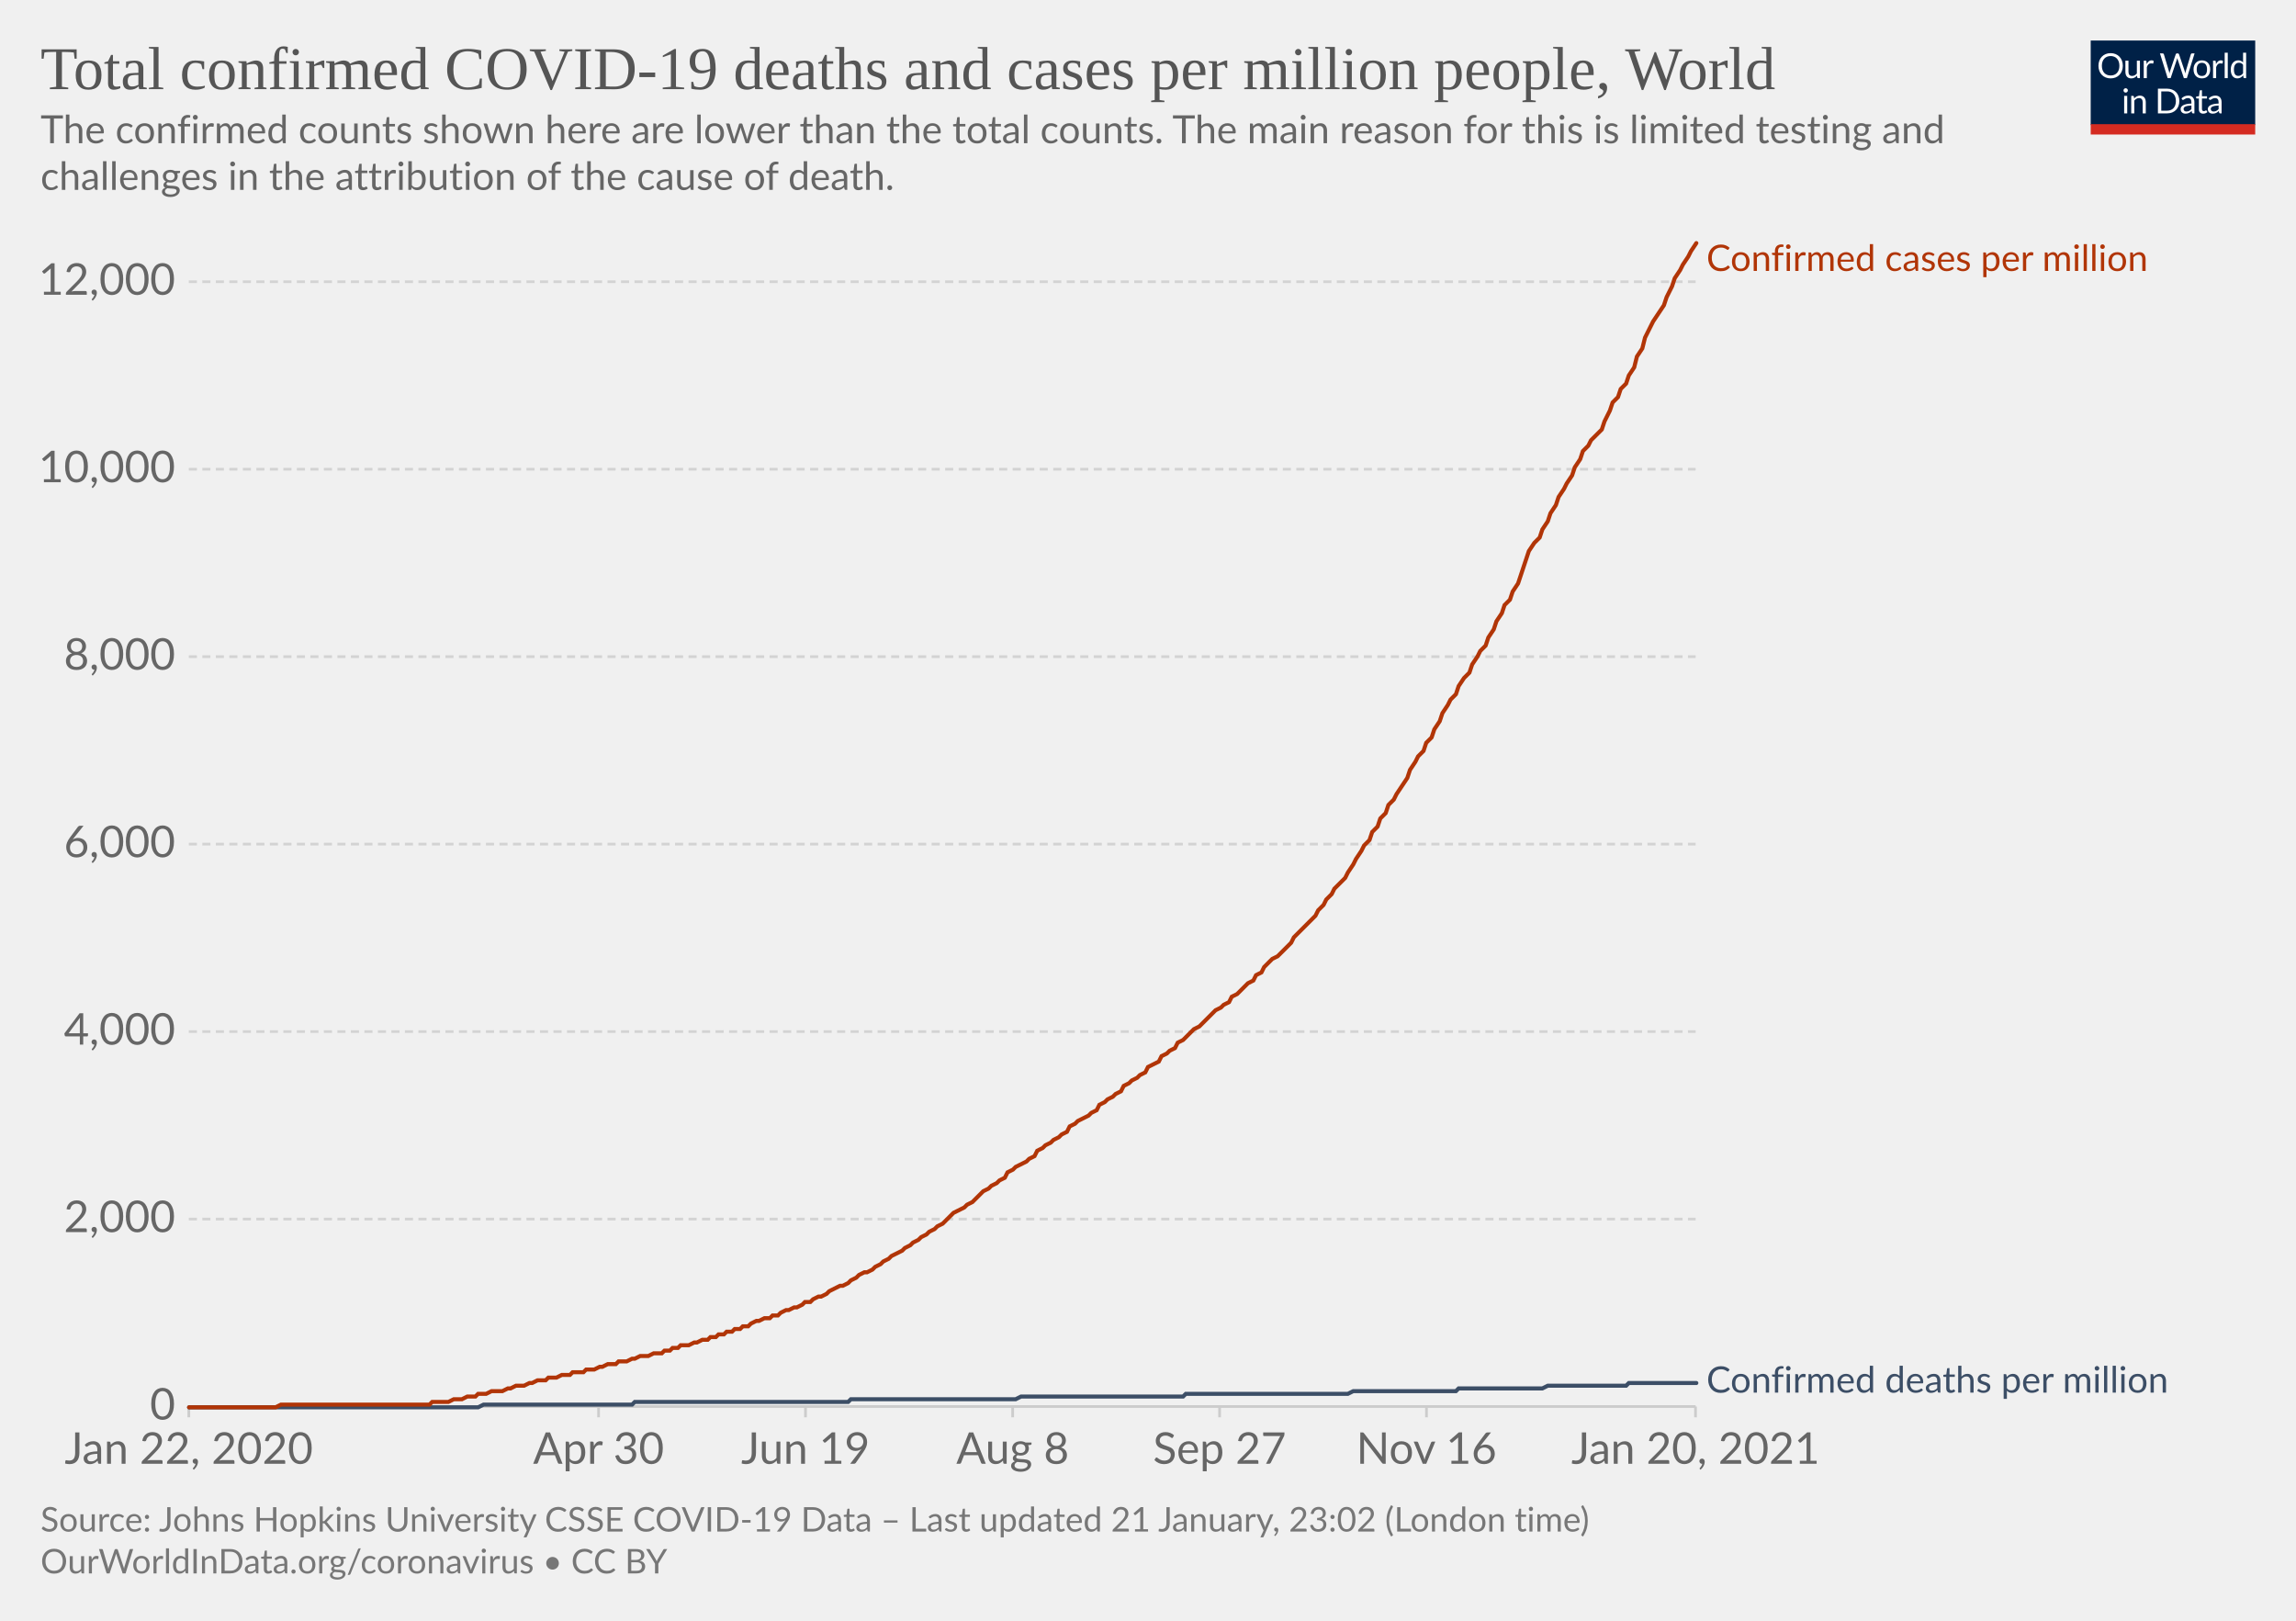
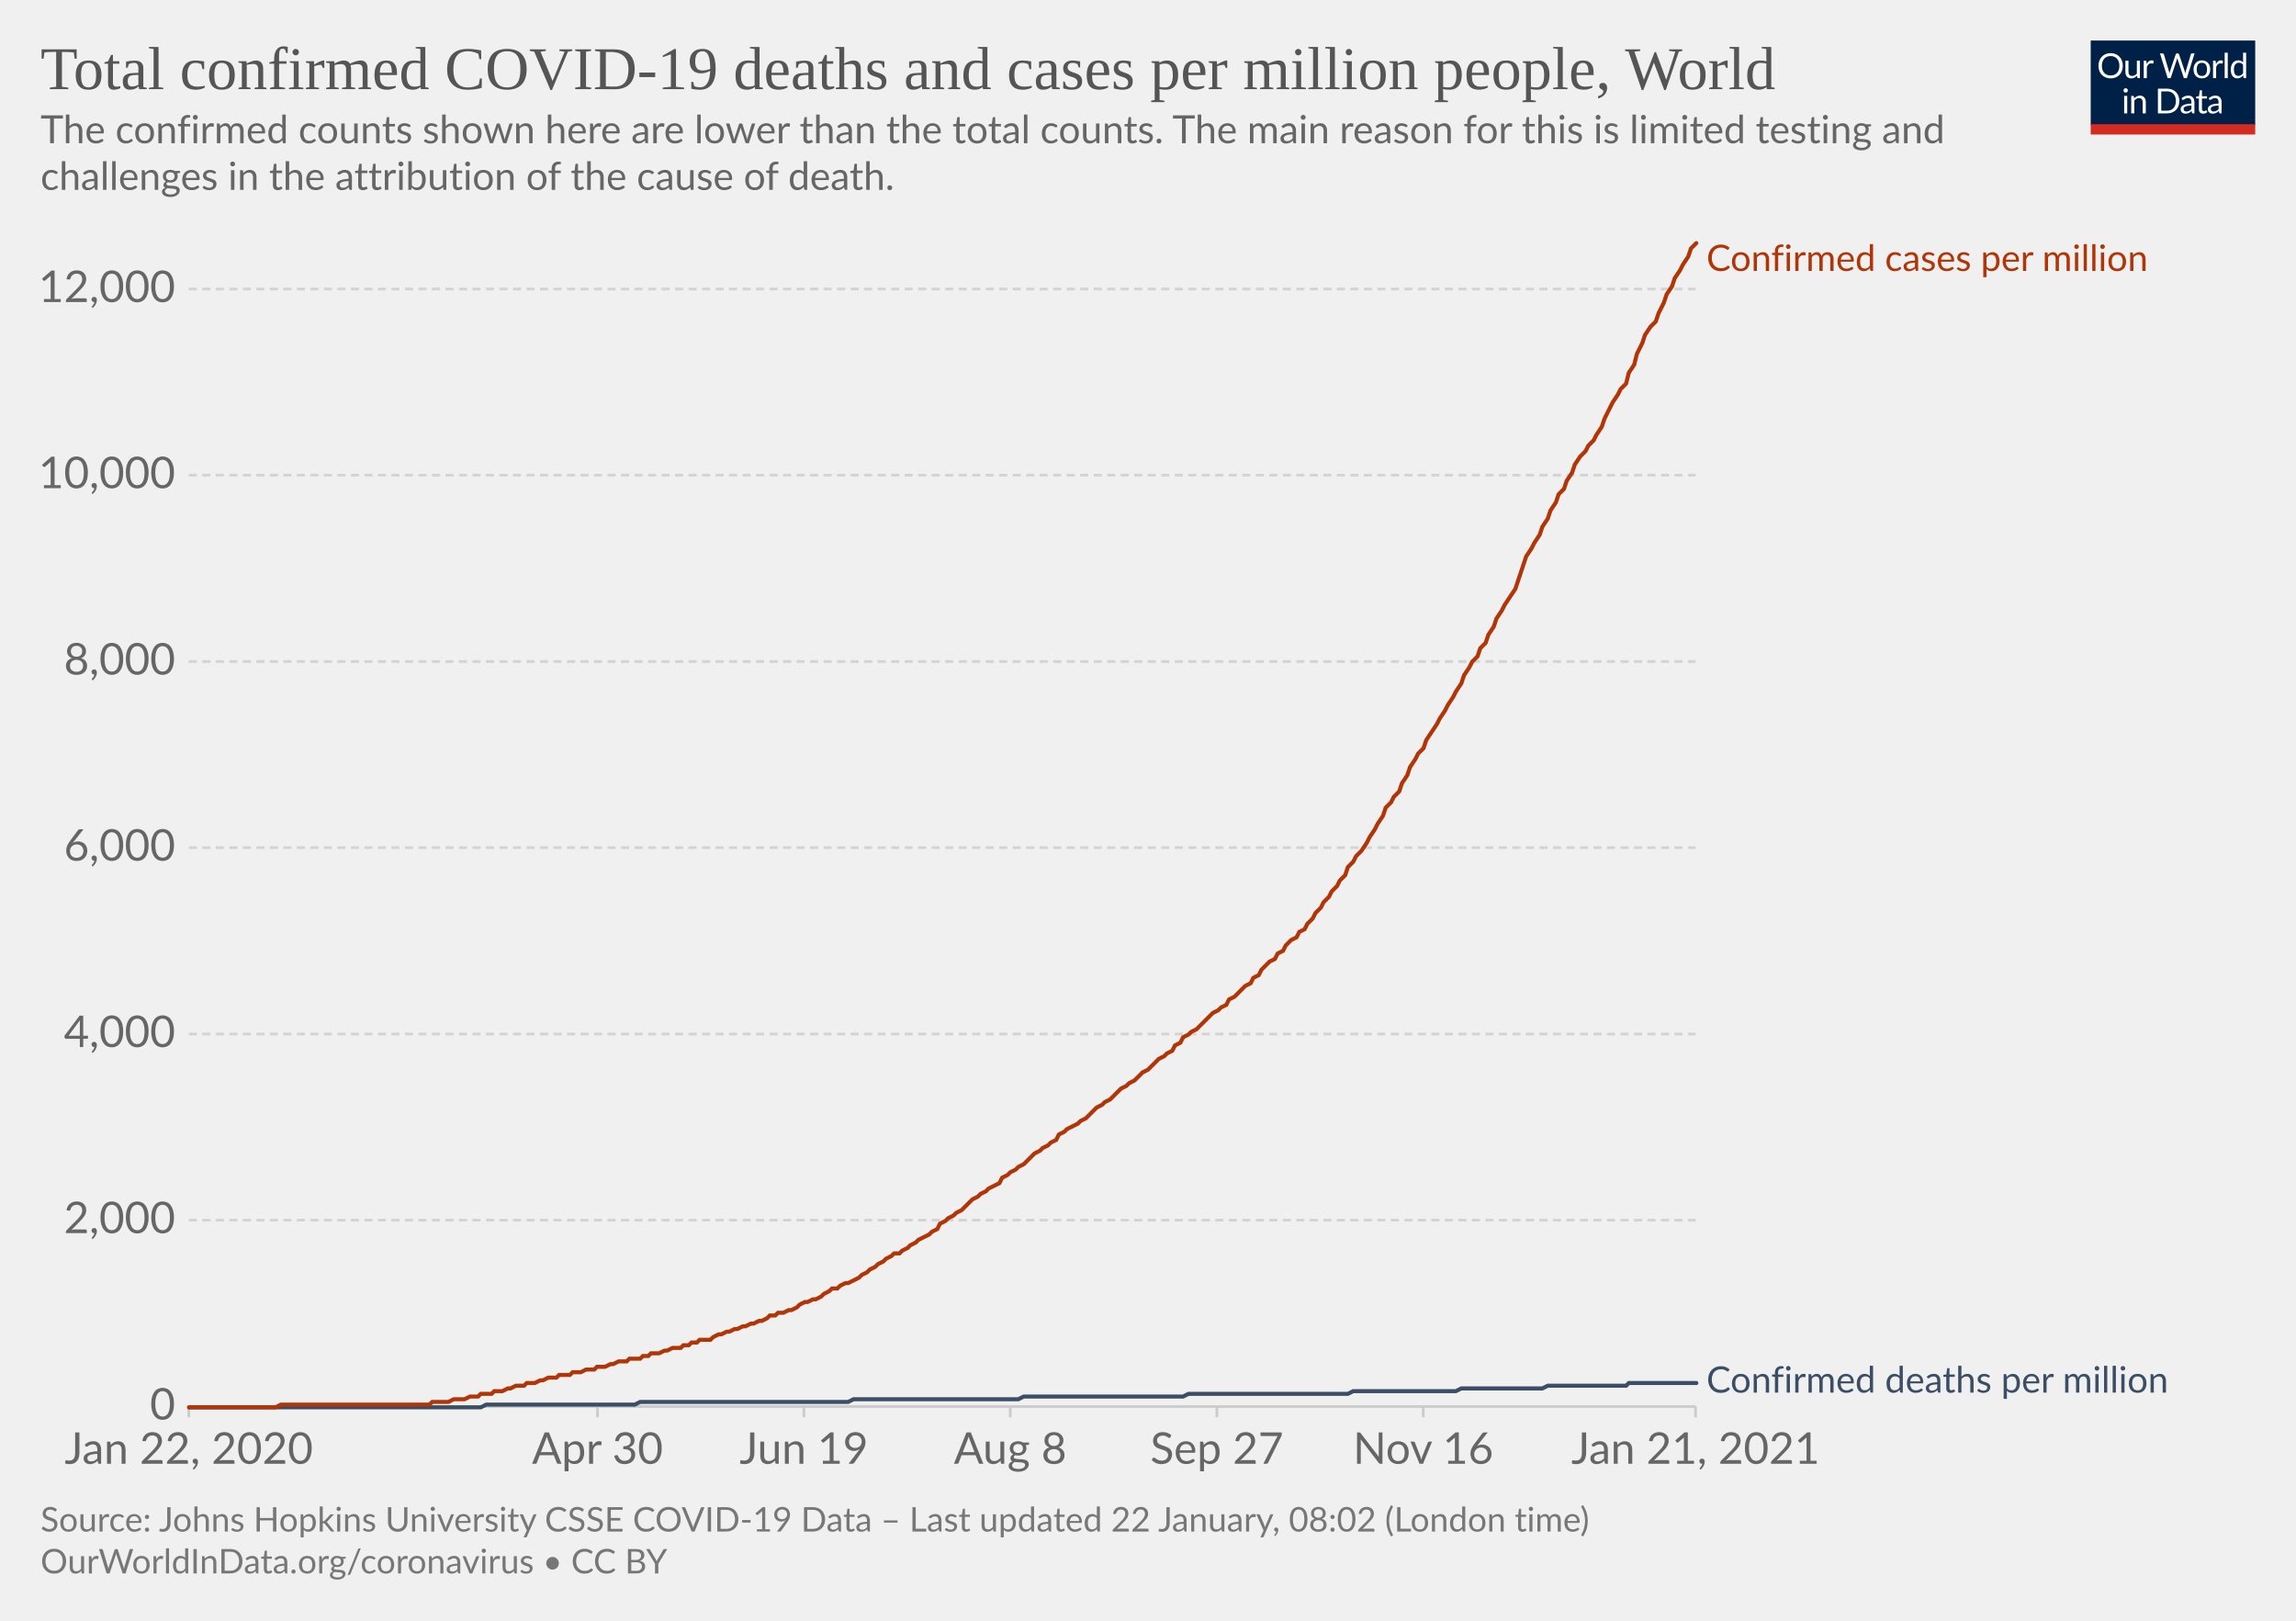
<svg xmlns="http://www.w3.org/2000/svg" version="1.1" style="background-color:#fff;-webkit-font-smoothing:antialiased" width="850" height="600" viewBox="0 0 850 600" font-family="Lato,'Helvetica Neue',Helvetica,Arial,sans-serif" font-size="18" text-rendering="optimizeLegibility">
  <g class="HeaderView">
    <g transform="matrix(.29 0 0 .29 774 15)">
      <svg width="210" height="120" viewBox="0 0 210 120" fill="none">
        <g clip-path="url(#clip0)">
          <path d="M0 0h210v107.89H0V0z" fill="#002147" />
          <path d="M40.98 32.25c0 2.36-.38 4.53-1.12 6.51a14.26 14.26 0 01-8.1 8.4c-1.9.78-4.02 1.17-6.34 1.17a16.6 16.6 0 01-6.33-1.17 14.31 14.31 0 01-8.08-8.4 18.29 18.29 0 01-1.12-6.51c0-2.36.38-4.53 1.12-6.5.75-1.97 1.8-3.67 3.17-5.1a14.32 14.32 0 014.9-3.34c1.92-.8 4.03-1.19 6.34-1.19 2.32 0 4.43.4 6.34 1.19 1.92.8 3.56 1.9 4.93 3.34a14.87 14.87 0 013.17 5.1 18.1 18.1 0 011.12 6.5zm-4.38 0c0-1.94-.26-3.68-.8-5.22a10.91 10.91 0 00-2.24-3.89 9.68 9.68 0 00-3.52-2.46 11.95 11.95 0 00-4.62-.86c-1.68 0-3.21.28-4.6.86a9.88 9.88 0 00-3.54 2.46 10.91 10.91 0 00-2.24 3.9c-.53 1.53-.8 3.27-.8 5.2 0 1.94.27 3.68.8 5.22a11.17 11.17 0 002.24 3.9 10.01 10.01 0 003.55 2.44c1.38.56 2.9.83 4.6.83s3.24-.27 4.61-.83a9.8 9.8 0 003.52-2.44 11.17 11.17 0 002.25-3.9c.53-1.54.8-3.28.8-5.21zm26.22-6.54V48H60.5c-.56 0-.9-.27-1.05-.81l-.31-2.4a12.45 12.45 0 01-3.26 2.6c-1.2.64-2.58.96-4.13.96-1.22 0-2.3-.2-3.24-.6a6.52 6.52 0 01-2.33-1.7 7.37 7.37 0 01-1.43-2.67c-.3-1.04-.46-2.2-.46-3.45V25.7h3.91v14.22c0 1.68.38 2.99 1.15 3.91.77.93 1.96 1.39 3.54 1.39 1.16 0 2.24-.27 3.23-.82a10.42 10.42 0 002.8-2.28V25.7h3.91zm8.61 4.47a9.94 9.94 0 012.6-3.56 5.64 5.64 0 013.76-1.3c.47 0 .92.05 1.34.15.44.1.83.27 1.17.49l-.3 2.92c-.09.37-.3.55-.66.55-.2 0-.5-.04-.9-.13a6.21 6.21 0 00-3.24.18 4.23 4.23 0 00-1.47.92c-.42.4-.81.9-1.17 1.5-.33.58-.64 1.26-.92 2.02V48H67.7V25.71h2.25c.42 0 .72.08.88.25.16.16.27.44.33.83l.26 3.39zm61.16-13.7L122.75 48h-3.82l-7.99-24.05a21.95 21.95 0 01-.42-1.58 38.36 38.36 0 01-.44 1.58L102.05 48h-3.83L88.4 16.47h3.54c.38 0 .7.1.95.29.26.2.43.43.5.73l6.52 21.9.28 1.28.29 1.46.3-1.46.38-1.27 7.41-21.91c.1-.25.26-.48.51-.69.27-.22.58-.33.95-.33h1.23c.38 0 .69.1.92.29a1.77 1.77 0 01.53.73l7.4 21.9a28.4 28.4 0 01.68 2.62 29.52 29.52 0 01.52-2.61l6.54-21.91a1.31 1.31 0 01.48-.7c.27-.21.58-.32.95-.32h3.32zm9.35 8.88c1.63 0 3.1.27 4.4.82a9.43 9.43 0 015.46 5.94c.5 1.4.74 2.98.74 4.73 0 1.76-.25 3.34-.74 4.75a9.43 9.43 0 01-5.46 5.92c-1.3.52-2.77.79-4.4.79-1.64 0-3.12-.27-4.44-.8a9.42 9.42 0 01-3.35-2.3c-.92-1-1.63-2.2-2.13-3.61-.49-1.41-.73-3-.73-4.75s.24-3.33.73-4.73c.5-1.43 1.2-2.64 2.13-3.63a9.4 9.4 0 013.35-2.31c1.32-.55 2.8-.82 4.44-.82zm0 19.89c2.2 0 3.84-.73 4.93-2.2 1.08-1.48 1.63-3.54 1.63-6.18 0-2.66-.55-4.72-1.63-6.2-1.09-1.49-2.73-2.23-4.93-2.23-1.12 0-2.09.2-2.93.57a5.71 5.71 0 00-2.06 1.65 7.5 7.5 0 00-1.24 2.67c-.26 1.04-.4 2.22-.4 3.54 0 2.64.55 4.7 1.64 6.18 1.1 1.47 2.76 2.2 4.99 2.2zm17.97-15.07a9.94 9.94 0 012.6-3.56 5.64 5.64 0 013.76-1.3c.47 0 .91.05 1.34.15.44.1.83.27 1.16.49l-.28 2.92c-.09.37-.31.55-.66.55-.2 0-.5-.04-.9-.13a6.2 6.2 0 00-3.24.18 4.23 4.23 0 00-1.47.92c-.43.4-.82.9-1.17 1.5a13.1 13.1 0 00-.92 2.02V48h-3.94V25.71h2.24c.43 0 .72.08.88.25.17.16.28.44.33.83l.27 3.39zm15.04-14.59V48h-3.92V15.6h3.92zm19.55 15.43a6.22 6.22 0 00-2.38-2.05 6.7 6.7 0 00-2.86-.6c-2.07 0-3.66.75-4.77 2.23-1.12 1.48-1.68 3.6-1.68 6.33 0 1.46.13 2.7.38 3.74a7.29 7.29 0 001.1 2.56 4.35 4.35 0 001.78 1.45c.7.3 1.5.46 2.4.46 1.29 0 2.41-.3 3.36-.88a9.6 9.6 0 002.67-2.49V31.02zm3.91-15.43V48h-2.33c-.56 0-.9-.27-1.06-.81l-.35-2.71a12.13 12.13 0 01-3.25 2.77 8.28 8.28 0 01-4.23 1.06 7.31 7.31 0 01-6.14-2.9c-.73-.96-1.3-2.15-1.69-3.57a18.35 18.35 0 01.07-9.48 11.29 11.29 0 011.89-3.7 8.7 8.7 0 017.06-3.34 7.96 7.96 0 016.12 2.62V15.59h3.91zM46.61 70.71V93H42.7V70.71h3.91zm.84-7c0 .39-.08.75-.24 1.09a2.81 2.81 0 01-1.52 1.47 2.67 2.67 0 01-2.16 0 2.9 2.9 0 01-1.45-1.47 2.67 2.67 0 010-2.16c.15-.35.35-.65.6-.9.25-.27.53-.47.85-.62a2.67 2.67 0 012.16 0c.35.15.65.35.9.62.27.25.47.55.62.9.16.34.24.7.24 1.08zm7.97 10.24c.49-.54 1-1.04 1.54-1.48a9.85 9.85 0 013.66-1.84 8.96 8.96 0 015.43.35c.94.4 1.72.97 2.33 1.71a7.36 7.36 0 011.43 2.67c.32 1.04.49 2.19.49 3.45V93h-3.94V78.81c0-1.69-.4-3-1.17-3.92-.76-.93-1.93-1.4-3.5-1.4a6.6 6.6 0 00-3.25.83c-1 .56-1.92 1.31-2.77 2.27V93h-3.94V70.71h2.35c.56 0 .9.28 1.04.82l.3 2.42zm57.7 3.3c0 2.36-.37 4.5-1.11 6.44a14.3 14.3 0 01-3.17 4.98 14.1 14.1 0 01-4.93 3.2c-1.9.76-4.02 1.13-6.33 1.13H85.8V61.47h11.77c2.31 0 4.42.39 6.33 1.15a13.8 13.8 0 018.1 8.18 17.75 17.75 0 011.12 6.45zm-4.37 0c0-1.94-.26-3.67-.8-5.2a10.94 10.94 0 00-2.23-3.87 9.57 9.57 0 00-3.53-2.42 12.23 12.23 0 00-4.61-.83h-7.5v24.62h7.5c1.7 0 3.24-.28 4.61-.84a9.7 9.7 0 003.53-2.4 10.94 10.94 0 002.24-3.87c.53-1.53.8-3.26.8-5.2zm19.8 5.72c-1.8.06-3.34.2-4.62.44-1.26.22-2.3.51-3.1.88-.8.36-1.37.8-1.74 1.3-.35.5-.53 1.05-.53 1.67 0 .58.1 1.1.3 1.52a3 3 0 00.76 1.05c.34.27.73.46 1.17.6a6.13 6.13 0 001.45.17 7.28 7.28 0 003.5-.81 11.95 11.95 0 002.82-2.2v-4.62zm-12.65-9.11a12.73 12.73 0 013.98-2.66c1.43-.59 3-.88 4.73-.88 1.25 0 2.36.2 3.33.61a6.81 6.81 0 013.94 4.38c.33 1.04.5 2.19.5 3.43V93h-1.74a1.8 1.8 0 01-.88-.18c-.2-.13-.36-.38-.48-.74l-.44-2.12-1.72 1.46a9.48 9.48 0 01-3.74 1.7c-.69.15-1.46.23-2.3.23-.87 0-1.69-.12-2.45-.35a5.34 5.34 0 01-3.34-2.93 6.64 6.64 0 01-.49-2.64c0-.88.25-1.72.73-2.53a6.33 6.33 0 012.35-2.17c1.09-.63 2.5-1.15 4.25-1.54 1.75-.41 3.89-.65 6.42-.7v-1.75c0-1.73-.37-3.03-1.12-3.91-.75-.9-1.84-1.34-3.28-1.34-.97 0-1.78.12-2.44.37-.64.23-1.2.5-1.7.81l-1.23.82c-.33.23-.67.35-1 .35-.27 0-.5-.07-.69-.2a2.1 2.1 0 01-.48-.53l-.7-1.25zm27.67 19.5c-1.76 0-3.12-.5-4.07-1.48-.94-.98-1.41-2.4-1.41-4.25V74h-2.68a.9.9 0 01-.6-.2c-.16-.14-.24-.36-.24-.66v-1.56l3.65-.46.9-6.89a.9.9 0 01.29-.52.88.88 0 01.62-.22H142v7.67h6.44V74H142v13.38c0 .94.22 1.63.68 2.09.45.45 1.04.68 1.76.68a3.21 3.21 0 001.85-.53l.55-.35c.16-.12.3-.18.41-.18.2 0 .4.13.55.38l1.15 1.87a7.45 7.45 0 01-2.44 1.5 8.53 8.53 0 01-2.95.52zm19.68-10.4c-1.8.07-3.34.21-4.62.45-1.26.22-2.3.51-3.1.88-.8.36-1.37.8-1.74 1.3-.35.5-.53 1.05-.53 1.67 0 .58.1 1.1.3 1.52a2.9 2.9 0 00.76 1.05c.34.27.73.46 1.17.6a6.13 6.13 0 001.45.17 7.3 7.3 0 003.5-.81 12.04 12.04 0 002.82-2.2v-4.62zm-12.65-9.1a12.72 12.72 0 013.99-2.66c1.42-.59 3-.88 4.72-.88 1.25 0 2.36.2 3.33.61a6.81 6.81 0 013.94 4.38c.33 1.04.5 2.19.5 3.43V93h-1.74a1.8 1.8 0 01-.88-.18c-.2-.13-.36-.38-.48-.74l-.44-2.12-1.72 1.46a9.48 9.48 0 01-3.74 1.7c-.69.15-1.46.23-2.3.23-.87 0-1.69-.12-2.45-.35a5.33 5.33 0 01-3.34-2.93 6.62 6.62 0 01-.49-2.64c0-.88.25-1.72.73-2.53a6.33 6.33 0 012.35-2.17c1.09-.63 2.5-1.15 4.25-1.54a31.2 31.2 0 016.42-.7v-1.75c0-1.73-.37-3.03-1.12-3.91-.75-.9-1.84-1.34-3.28-1.34-.97 0-1.78.12-2.44.37-.64.23-1.2.5-1.7.81l-1.22.82c-.34.23-.68.35-1.02.35-.26 0-.49-.07-.68-.2a1.88 1.88 0 01-.48-.53l-.7-1.25zM40.98 32.25c0 2.36-.38 4.53-1.12 6.51a14.26 14.26 0 01-8.1 8.4c-1.9.78-4.02 1.17-6.34 1.17a16.6 16.6 0 01-6.33-1.17 14.31 14.31 0 01-8.08-8.4 18.29 18.29 0 01-1.12-6.51c0-2.36.38-4.53 1.12-6.5.75-1.97 1.8-3.67 3.17-5.1a14.32 14.32 0 014.9-3.34c1.92-.8 4.03-1.19 6.34-1.19 2.32 0 4.43.4 6.34 1.19 1.92.8 3.56 1.9 4.93 3.34a14.87 14.87 0 013.17 5.1 18.1 18.1 0 011.12 6.5zm-4.38 0c0-1.94-.26-3.68-.8-5.22a10.91 10.91 0 00-2.24-3.89 9.68 9.68 0 00-3.52-2.46 11.95 11.95 0 00-4.62-.86c-1.68 0-3.21.28-4.6.86a9.88 9.88 0 00-3.54 2.46 10.91 10.91 0 00-2.24 3.9c-.53 1.53-.8 3.27-.8 5.2 0 1.94.27 3.68.8 5.22a11.17 11.17 0 002.24 3.9 10.01 10.01 0 003.55 2.44c1.38.56 2.9.83 4.6.83s3.24-.27 4.61-.83a9.8 9.8 0 003.52-2.44 11.17 11.17 0 002.25-3.9c.53-1.54.8-3.28.8-5.21zm26.22-6.54V48H60.5c-.56 0-.9-.27-1.05-.81l-.31-2.4a12.45 12.45 0 01-3.26 2.6c-1.2.64-2.58.96-4.13.96-1.22 0-2.3-.2-3.24-.6a6.52 6.52 0 01-2.33-1.7 7.37 7.37 0 01-1.43-2.67c-.3-1.04-.46-2.2-.46-3.45V25.7h3.91v14.22c0 1.68.38 2.99 1.15 3.91.77.93 1.96 1.39 3.54 1.39 1.16 0 2.24-.27 3.23-.82a10.42 10.42 0 002.8-2.28V25.7h3.91zm8.61 4.47a9.94 9.94 0 012.6-3.56 5.64 5.64 0 013.76-1.3c.47 0 .92.05 1.34.15.44.1.83.27 1.17.49l-.3 2.92c-.09.37-.3.55-.66.55-.2 0-.5-.04-.9-.13a6.21 6.21 0 00-3.24.18 4.23 4.23 0 00-1.47.92c-.42.4-.81.9-1.17 1.5-.33.58-.64 1.26-.92 2.02V48H67.7V25.71h2.25c.42 0 .72.08.88.25.16.16.27.44.33.83l.26 3.39zm61.16-13.7L122.75 48h-3.82l-7.99-24.05a21.95 21.95 0 01-.42-1.58 38.36 38.36 0 01-.44 1.58L102.05 48h-3.83L88.4 16.47h3.54c.38 0 .7.1.95.29.26.2.43.43.5.73l6.52 21.9.28 1.28.29 1.46.3-1.46.38-1.27 7.41-21.91c.1-.25.26-.48.51-.69.27-.22.58-.33.95-.33h1.23c.38 0 .69.1.92.29a1.77 1.77 0 01.53.73l7.4 21.9a28.4 28.4 0 01.68 2.62 29.52 29.52 0 01.52-2.61l6.54-21.91a1.31 1.31 0 01.48-.7c.27-.21.58-.32.95-.32h3.32zm9.35 8.88c1.63 0 3.1.27 4.4.82a9.43 9.43 0 015.46 5.94c.5 1.4.74 2.98.74 4.73 0 1.76-.25 3.34-.74 4.75a9.43 9.43 0 01-5.46 5.92c-1.3.52-2.77.79-4.4.79-1.64 0-3.12-.27-4.44-.8a9.42 9.42 0 01-3.35-2.3c-.92-1-1.63-2.2-2.13-3.61-.49-1.41-.73-3-.73-4.75s.24-3.33.73-4.73c.5-1.43 1.2-2.64 2.13-3.63a9.4 9.4 0 013.35-2.31c1.32-.55 2.8-.82 4.44-.82zm0 19.89c2.2 0 3.84-.73 4.93-2.2 1.08-1.48 1.63-3.54 1.63-6.18 0-2.66-.55-4.72-1.63-6.2-1.09-1.49-2.73-2.23-4.93-2.23-1.12 0-2.09.2-2.93.57a5.71 5.71 0 00-2.06 1.65 7.5 7.5 0 00-1.24 2.67c-.26 1.04-.4 2.22-.4 3.54 0 2.64.55 4.7 1.64 6.18 1.1 1.47 2.76 2.2 4.99 2.2zm17.97-15.07a9.94 9.94 0 012.6-3.56 5.64 5.64 0 013.76-1.3c.47 0 .91.05 1.34.15.44.1.83.27 1.16.49l-.28 2.92c-.09.37-.31.55-.66.55-.2 0-.5-.04-.9-.13a6.2 6.2 0 00-3.24.18 4.23 4.23 0 00-1.47.92c-.43.4-.82.9-1.17 1.5a13.1 13.1 0 00-.92 2.02V48h-3.94V25.71h2.24c.43 0 .72.08.88.25.17.16.28.44.33.83l.27 3.39zm15.04-14.59V48h-3.92V15.6h3.92zm19.55 15.43a6.22 6.22 0 00-2.38-2.05 6.7 6.7 0 00-2.86-.6c-2.07 0-3.66.75-4.77 2.23-1.12 1.48-1.68 3.6-1.68 6.33 0 1.46.13 2.7.38 3.74a7.29 7.29 0 001.1 2.56 4.35 4.35 0 001.78 1.45c.7.3 1.5.46 2.4.46 1.29 0 2.41-.3 3.36-.88a9.6 9.6 0 002.67-2.49V31.02zm3.91-15.43V48h-2.33c-.56 0-.9-.27-1.06-.81l-.35-2.71a12.13 12.13 0 01-3.25 2.77 8.28 8.28 0 01-4.23 1.06 7.31 7.31 0 01-6.14-2.9c-.73-.96-1.3-2.15-1.69-3.57a18.35 18.35 0 01.07-9.48 11.29 11.29 0 011.89-3.7 8.7 8.7 0 017.06-3.34 7.96 7.96 0 016.12 2.62V15.59h3.91zM46.61 70.71V93H42.7V70.71h3.91zm.84-7c0 .39-.08.75-.24 1.09a2.81 2.81 0 01-1.52 1.47 2.67 2.67 0 01-2.16 0 2.9 2.9 0 01-1.45-1.47 2.67 2.67 0 010-2.16c.15-.35.35-.65.6-.9.25-.27.53-.47.85-.62a2.67 2.67 0 012.16 0c.35.15.65.35.9.62.27.25.47.55.62.9.16.34.24.7.24 1.08zm7.97 10.24c.49-.54 1-1.04 1.54-1.48a9.85 9.85 0 013.66-1.84 8.96 8.96 0 015.43.35c.94.4 1.72.97 2.33 1.71a7.36 7.36 0 011.43 2.67c.32 1.04.49 2.19.49 3.45V93h-3.94V78.81c0-1.69-.4-3-1.17-3.92-.76-.93-1.93-1.4-3.5-1.4a6.6 6.6 0 00-3.25.83c-1 .56-1.92 1.31-2.77 2.27V93h-3.94V70.71h2.35c.56 0 .9.28 1.04.82l.3 2.42zm57.7 3.3c0 2.36-.37 4.5-1.11 6.44a14.3 14.3 0 01-3.17 4.98 14.1 14.1 0 01-4.93 3.2c-1.9.76-4.02 1.13-6.33 1.13H85.8V61.47h11.77c2.31 0 4.42.39 6.33 1.15a13.8 13.8 0 018.1 8.18 17.75 17.75 0 011.12 6.45zm-4.37 0c0-1.94-.26-3.67-.8-5.2a10.94 10.94 0 00-2.23-3.87 9.57 9.57 0 00-3.53-2.42 12.23 12.23 0 00-4.61-.83h-7.5v24.62h7.5c1.7 0 3.24-.28 4.61-.84a9.7 9.7 0 003.53-2.4 10.94 10.94 0 002.24-3.87c.53-1.53.8-3.26.8-5.2zm19.8 5.72c-1.8.06-3.34.2-4.62.44-1.26.22-2.3.51-3.1.88-.8.36-1.37.8-1.74 1.3-.35.5-.53 1.05-.53 1.67 0 .58.1 1.1.3 1.52a3 3 0 00.76 1.05c.34.27.73.46 1.17.6a6.13 6.13 0 001.45.17 7.28 7.28 0 003.5-.81 11.95 11.95 0 002.82-2.2v-4.62zm-12.65-9.11a12.73 12.73 0 013.98-2.66c1.43-.59 3-.88 4.73-.88 1.25 0 2.36.2 3.33.61a6.81 6.81 0 013.94 4.38c.33 1.04.5 2.19.5 3.43V93h-1.74a1.8 1.8 0 01-.88-.18c-.2-.13-.36-.38-.48-.74l-.44-2.12-1.72 1.46a9.48 9.48 0 01-3.74 1.7c-.69.15-1.46.23-2.3.23-.87 0-1.69-.12-2.45-.35a5.34 5.34 0 01-3.34-2.93 6.64 6.64 0 01-.49-2.64c0-.88.25-1.72.73-2.53a6.33 6.33 0 012.35-2.17c1.09-.63 2.5-1.15 4.25-1.54 1.75-.41 3.89-.65 6.42-.7v-1.75c0-1.73-.37-3.03-1.12-3.91-.75-.9-1.84-1.34-3.28-1.34-.97 0-1.78.12-2.44.37-.64.23-1.2.5-1.7.81l-1.23.82c-.33.23-.67.35-1 .35-.27 0-.5-.07-.69-.2a2.1 2.1 0 01-.48-.53l-.7-1.25zm27.67 19.5c-1.76 0-3.12-.5-4.07-1.48-.94-.98-1.41-2.4-1.41-4.25V74h-2.68a.9.9 0 01-.6-.2c-.16-.14-.24-.36-.24-.66v-1.56l3.65-.46.9-6.89a.9.9 0 01.29-.52.88.88 0 01.62-.22H142v7.67h6.44V74H142v13.38c0 .94.22 1.63.68 2.09.45.45 1.04.68 1.76.68a3.21 3.21 0 001.85-.53l.55-.35c.16-.12.3-.18.41-.18.2 0 .4.13.55.38l1.15 1.87a7.45 7.45 0 01-2.44 1.5 8.53 8.53 0 01-2.95.52zm19.68-10.4c-1.8.07-3.34.21-4.62.45-1.26.22-2.3.51-3.1.88-.8.36-1.37.8-1.74 1.3-.35.5-.53 1.05-.53 1.67 0 .58.1 1.1.3 1.52a2.9 2.9 0 00.76 1.05c.34.27.73.46 1.17.6a6.13 6.13 0 001.45.17 7.3 7.3 0 003.5-.81 12.04 12.04 0 002.82-2.2v-4.62zm-12.65-9.1a12.72 12.72 0 013.99-2.66c1.42-.59 3-.88 4.72-.88 1.25 0 2.36.2 3.33.61a6.81 6.81 0 013.94 4.38c.33 1.04.5 2.19.5 3.43V93h-1.74a1.8 1.8 0 01-.88-.18c-.2-.13-.36-.38-.48-.74l-.44-2.12-1.72 1.46a9.48 9.48 0 01-3.74 1.7c-.69.15-1.46.23-2.3.23-.87 0-1.69-.12-2.45-.35a5.33 5.33 0 01-3.34-2.93 6.62 6.62 0 01-.49-2.64c0-.88.25-1.72.73-2.53a6.33 6.33 0 012.35-2.17c1.09-.63 2.5-1.15 4.25-1.54a31.2 31.2 0 016.42-.7v-1.75c0-1.73-.37-3.03-1.12-3.91-.75-.9-1.84-1.34-3.28-1.34-.97 0-1.78.12-2.44.37-.64.23-1.2.5-1.7.81l-1.22.82c-.34.23-.68.35-1.02.35-.26 0-.49-.07-.68-.2a1.88 1.88 0 01-.48-.53l-.7-1.25zM40.98 32.25c0 2.36-.38 4.53-1.12 6.51a14.26 14.26 0 01-8.1 8.4c-1.9.78-4.02 1.17-6.34 1.17a16.6 16.6 0 01-6.33-1.17 14.31 14.31 0 01-8.08-8.4 18.29 18.29 0 01-1.12-6.51c0-2.36.38-4.53 1.12-6.5.75-1.97 1.8-3.67 3.17-5.1a14.32 14.32 0 014.9-3.34c1.92-.8 4.03-1.19 6.34-1.19 2.32 0 4.43.4 6.34 1.19 1.92.8 3.56 1.9 4.93 3.34a14.87 14.87 0 013.17 5.1 18.1 18.1 0 011.12 6.5zm-4.38 0c0-1.94-.26-3.68-.8-5.22a10.91 10.91 0 00-2.24-3.89 9.68 9.68 0 00-3.52-2.46 11.95 11.95 0 00-4.62-.86c-1.68 0-3.21.28-4.6.86a9.88 9.88 0 00-3.54 2.46 10.91 10.91 0 00-2.24 3.9c-.53 1.53-.8 3.27-.8 5.2 0 1.94.27 3.68.8 5.22a11.17 11.17 0 002.24 3.9 10.01 10.01 0 003.55 2.44c1.38.56 2.9.83 4.6.83s3.24-.27 4.61-.83a9.8 9.8 0 003.52-2.44 11.17 11.17 0 002.25-3.9c.53-1.54.8-3.28.8-5.21zm26.22-6.54V48H60.5c-.56 0-.9-.27-1.05-.81l-.31-2.4a12.45 12.45 0 01-3.26 2.6c-1.2.64-2.58.96-4.13.96-1.22 0-2.3-.2-3.24-.6a6.52 6.52 0 01-2.33-1.7 7.37 7.37 0 01-1.43-2.67c-.3-1.04-.46-2.2-.46-3.45V25.7h3.91v14.22c0 1.68.38 2.99 1.15 3.91.77.93 1.96 1.39 3.54 1.39 1.16 0 2.24-.27 3.23-.82a10.42 10.42 0 002.8-2.28V25.7h3.91zm8.61 4.47a9.94 9.94 0 012.6-3.56 5.64 5.64 0 013.76-1.3c.47 0 .92.05 1.34.15.44.1.83.27 1.17.49l-.3 2.92c-.09.37-.3.55-.66.55-.2 0-.5-.04-.9-.13a6.21 6.21 0 00-3.24.18 4.23 4.23 0 00-1.47.92c-.42.4-.81.9-1.17 1.5-.33.58-.64 1.26-.92 2.02V48H67.7V25.71h2.25c.42 0 .72.08.88.25.16.16.27.44.33.83l.26 3.39zm61.16-13.7L122.75 48h-3.82l-7.99-24.05a21.95 21.95 0 01-.42-1.58 38.36 38.36 0 01-.44 1.58L102.05 48h-3.83L88.4 16.47h3.54c.38 0 .7.1.95.29.26.2.43.43.5.73l6.52 21.9.28 1.28.29 1.46.3-1.46.38-1.27 7.41-21.91c.1-.25.26-.48.51-.69.27-.22.58-.33.95-.33h1.23c.38 0 .69.1.92.29a1.77 1.77 0 01.53.73l7.4 21.9a28.4 28.4 0 01.68 2.62 29.52 29.52 0 01.52-2.61l6.54-21.91a1.31 1.31 0 01.48-.7c.27-.21.58-.32.95-.32h3.32zm9.35 8.88c1.63 0 3.1.27 4.4.82a9.43 9.43 0 015.46 5.94c.5 1.4.74 2.98.74 4.73 0 1.76-.25 3.34-.74 4.75a9.43 9.43 0 01-5.46 5.92c-1.3.52-2.77.79-4.4.79-1.64 0-3.12-.27-4.44-.8a9.42 9.42 0 01-3.35-2.3c-.92-1-1.63-2.2-2.13-3.61-.49-1.41-.73-3-.73-4.75s.24-3.33.73-4.73c.5-1.43 1.2-2.64 2.13-3.63a9.4 9.4 0 013.35-2.31c1.32-.55 2.8-.82 4.44-.82zm0 19.89c2.2 0 3.84-.73 4.93-2.2 1.08-1.48 1.63-3.54 1.63-6.18 0-2.66-.55-4.72-1.63-6.2-1.09-1.49-2.73-2.23-4.93-2.23-1.12 0-2.09.2-2.93.57a5.71 5.71 0 00-2.06 1.65 7.5 7.5 0 00-1.24 2.67c-.26 1.04-.4 2.22-.4 3.54 0 2.64.55 4.7 1.64 6.18 1.1 1.47 2.76 2.2 4.99 2.2zm17.97-15.07a9.94 9.94 0 012.6-3.56 5.64 5.64 0 013.76-1.3c.47 0 .91.05 1.34.15.44.1.83.27 1.16.49l-.28 2.92c-.09.37-.31.55-.66.55-.2 0-.5-.04-.9-.13a6.2 6.2 0 00-3.24.18 4.23 4.23 0 00-1.47.92c-.43.4-.82.9-1.17 1.5a13.1 13.1 0 00-.92 2.02V48h-3.94V25.71h2.24c.43 0 .72.08.88.25.17.16.28.44.33.83l.27 3.39zm15.04-14.59V48h-3.92V15.6h3.92zm19.55 15.43a6.22 6.22 0 00-2.38-2.05 6.7 6.7 0 00-2.86-.6c-2.07 0-3.66.75-4.77 2.23-1.12 1.48-1.68 3.6-1.68 6.33 0 1.46.13 2.7.38 3.74a7.29 7.29 0 001.1 2.56 4.35 4.35 0 001.78 1.45c.7.3 1.5.46 2.4.46 1.29 0 2.41-.3 3.36-.88a9.6 9.6 0 002.67-2.49V31.02zm3.91-15.43V48h-2.33c-.56 0-.9-.27-1.06-.81l-.35-2.71a12.13 12.13 0 01-3.25 2.77 8.28 8.28 0 01-4.23 1.06 7.31 7.31 0 01-6.14-2.9c-.73-.96-1.3-2.15-1.69-3.57a18.35 18.35 0 01.07-9.48 11.29 11.29 0 011.89-3.7 8.7 8.7 0 017.06-3.34 7.96 7.96 0 016.12 2.62V15.59h3.91zM46.61 70.71V93H42.7V70.71h3.91zm.84-7c0 .39-.08.75-.24 1.09a2.81 2.81 0 01-1.52 1.47 2.67 2.67 0 01-2.16 0 2.9 2.9 0 01-1.45-1.47 2.67 2.67 0 010-2.16c.15-.35.35-.65.6-.9.25-.27.53-.47.85-.62a2.67 2.67 0 012.16 0c.35.15.65.35.9.62.27.25.47.55.62.9.16.34.24.7.24 1.08zm7.97 10.24c.49-.54 1-1.04 1.54-1.48a9.85 9.85 0 013.66-1.84 8.96 8.96 0 015.43.35c.94.4 1.72.97 2.33 1.71a7.36 7.36 0 011.43 2.67c.32 1.04.49 2.19.49 3.45V93h-3.94V78.81c0-1.69-.4-3-1.17-3.92-.76-.93-1.93-1.4-3.5-1.4a6.6 6.6 0 00-3.25.83c-1 .56-1.92 1.31-2.77 2.27V93h-3.94V70.71h2.35c.56 0 .9.28 1.04.82l.3 2.42zm57.7 3.3c0 2.36-.37 4.5-1.11 6.44a14.3 14.3 0 01-3.17 4.98 14.1 14.1 0 01-4.93 3.2c-1.9.76-4.02 1.13-6.33 1.13H85.8V61.47h11.77c2.31 0 4.42.39 6.33 1.15a13.8 13.8 0 018.1 8.18 17.75 17.75 0 011.12 6.45zm-4.37 0c0-1.94-.26-3.67-.8-5.2a10.94 10.94 0 00-2.23-3.87 9.57 9.57 0 00-3.53-2.42 12.23 12.23 0 00-4.61-.83h-7.5v24.62h7.5c1.7 0 3.24-.28 4.61-.84a9.7 9.7 0 003.53-2.4 10.94 10.94 0 002.24-3.87c.53-1.53.8-3.26.8-5.2zm19.8 5.72c-1.8.06-3.34.2-4.62.44-1.26.22-2.3.51-3.1.88-.8.36-1.37.8-1.74 1.3-.35.5-.53 1.05-.53 1.67 0 .58.1 1.1.3 1.52a3 3 0 00.76 1.05c.34.27.73.46 1.17.6a6.13 6.13 0 001.45.17 7.28 7.28 0 003.5-.81 11.95 11.95 0 002.82-2.2v-4.62zm-12.65-9.11a12.73 12.73 0 013.98-2.66c1.43-.59 3-.88 4.73-.88 1.25 0 2.36.2 3.33.61a6.81 6.81 0 013.94 4.38c.33 1.04.5 2.19.5 3.43V93h-1.74a1.8 1.8 0 01-.88-.18c-.2-.13-.36-.38-.48-.74l-.44-2.12-1.72 1.46a9.48 9.48 0 01-3.74 1.7c-.69.15-1.46.23-2.3.23-.87 0-1.69-.12-2.45-.35a5.34 5.34 0 01-3.34-2.93 6.64 6.64 0 01-.49-2.64c0-.88.25-1.72.73-2.53a6.33 6.33 0 012.35-2.17c1.09-.63 2.5-1.15 4.25-1.54 1.75-.41 3.89-.65 6.42-.7v-1.75c0-1.73-.37-3.03-1.12-3.91-.75-.9-1.84-1.34-3.28-1.34-.97 0-1.78.12-2.44.37-.64.23-1.2.5-1.7.81l-1.23.82c-.33.23-.67.35-1 .35-.27 0-.5-.07-.69-.2a2.1 2.1 0 01-.48-.53l-.7-1.25zm27.67 19.5c-1.76 0-3.12-.5-4.07-1.48-.94-.98-1.41-2.4-1.41-4.25V74h-2.68a.9.9 0 01-.6-.2c-.16-.14-.24-.36-.24-.66v-1.56l3.65-.46.9-6.89a.9.9 0 01.29-.52.88.88 0 01.62-.22H142v7.67h6.44V74H142v13.38c0 .94.22 1.63.68 2.09.45.45 1.04.68 1.76.68a3.21 3.21 0 001.85-.53l.55-.35c.16-.12.3-.18.41-.18.2 0 .4.13.55.38l1.15 1.87a7.45 7.45 0 01-2.44 1.5 8.53 8.53 0 01-2.95.52zm19.68-10.4c-1.8.07-3.34.21-4.62.45-1.26.22-2.3.51-3.1.88-.8.36-1.37.8-1.74 1.3-.35.5-.53 1.05-.53 1.67 0 .58.1 1.1.3 1.52a2.9 2.9 0 00.76 1.05c.34.27.73.46 1.17.6a6.13 6.13 0 001.45.17 7.3 7.3 0 003.5-.81 12.04 12.04 0 002.82-2.2v-4.62zm-12.65-9.1a12.72 12.72 0 013.99-2.66c1.42-.59 3-.88 4.72-.88 1.25 0 2.36.2 3.33.61a6.81 6.81 0 013.94 4.38c.33 1.04.5 2.19.5 3.43V93h-1.74a1.8 1.8 0 01-.88-.18c-.2-.13-.36-.38-.48-.74l-.44-2.12-1.72 1.46a9.48 9.48 0 01-3.74 1.7c-.69.15-1.46.23-2.3.23-.87 0-1.69-.12-2.45-.35a5.33 5.33 0 01-3.34-2.93 6.62 6.62 0 01-.49-2.64c0-.88.25-1.72.73-2.53a6.33 6.33 0 012.35-2.17c1.09-.63 2.5-1.15 4.25-1.54a31.2 31.2 0 016.42-.7v-1.75c0-1.73-.37-3.03-1.12-3.91-.75-.9-1.84-1.34-3.28-1.34-.97 0-1.78.12-2.44.37-.64.23-1.2.5-1.7.81l-1.22.82c-.34.23-.68.35-1.02.35-.26 0-.49-.07-.68-.2a1.88 1.88 0 01-.48-.53l-.7-1.25z" fill="#fff" />
          <path fill="#D42B21" d="M0 106.79h210V120H0z" />
        </g>
        <defs>
          <clipPath id="clip0">
            <path fill="#fff" d="M0 0h210v120H0z" />
          </clipPath>
        </defs>
      </svg>
    </g>
    <a href="https://ourworldindata.org/grapher/total-covid-cases-deaths-per-million?time=2019-12-31..latest" target="_blank" rel="noopener" font-family="&quot;Playfair Display&quot;,Georgia,&quot;Times New Roman&quot;,serif">
      <text font-size="22.5" x="15" y="33" fill="#555">
        <tspan x="15" y="33">Total confirmed COVID-19 deaths and cases per million people, World</tspan>
      </text>
    </a>
    <text font-size="14.4" x="15" y="53" fill="#666">
      <tspan x="15" y="53.02">The confirmed counts shown here are lower than the total counts. The main reason for this is limited testing and</tspan>
      <tspan x="15" y="70.3">challenges in the attribution of the cause of death.</tspan>
    </text>
  </g>
  <g class="LineChart">
    <defs>
      <clipPath id="a">
        <path d="M59.9 0h830v904.8h-830z" />
      </clipPath>
    </defs>
    <g class="DualAxisView">
      <g class="HorizontalAxis">
-         <path stroke="#ccc" d="M69.9 520.7v4M221.6 520.7v4M298.2 520.7v4M374.9 520.7v4M451.5 520.7v4M528.1 520.7v4M627.7 520.7v4" />
+         <path stroke="#ccc" d="M69.9 520.7v4M221.2 520.7v4M297.6 520.7v4M374 520.7v4M450.5 520.7v4M526.9 520.7v4M627.7 520.7v4" />
        <text x="69.9" y="541.9" fill="#666" text-anchor="middle" font-size="16.2">Jan 22, 2020</text>
-         <text x="221.6" y="541.9" fill="#666" text-anchor="middle" font-size="16.2">Apr 30</text>
-         <text x="298.2" y="541.9" fill="#666" text-anchor="middle" font-size="16.2">Jun 19</text>
-         <text x="374.9" y="541.9" fill="#666" text-anchor="middle" font-size="16.2">Aug 8</text>
-         <text x="451.5" y="541.9" fill="#666" text-anchor="middle" font-size="16.2">Sep 27</text>
-         <text x="528.1" y="541.9" fill="#666" text-anchor="middle" font-size="16.2">Nov 16</text>
-         <text x="627.7" y="541.9" fill="#666" text-anchor="middle" font-size="16.2">Jan 20, 2021</text>
+         <text x="221.2" y="541.9" fill="#666" text-anchor="middle" font-size="16.2">Apr 30</text>
+         <text x="297.6" y="541.9" fill="#666" text-anchor="middle" font-size="16.2">Jun 19</text>
+         <text x="374" y="541.9" fill="#666" text-anchor="middle" font-size="16.2">Aug 8</text>
+         <text x="450.5" y="541.9" fill="#666" text-anchor="middle" font-size="16.2">Sep 27</text>
+         <text x="526.9" y="541.9" fill="#666" text-anchor="middle" font-size="16.2">Nov 16</text>
+         <text x="627.7" y="541.9" fill="#666" text-anchor="middle" font-size="16.2">Jan 21, 2021</text>
      </g>
      <g class="VerticalAxis" fill="#666" dominant-baseline="middle" text-anchor="end" font-size="16.2">
        <text x="64.9" y="520.7">0</text>
-         <text x="64.9" y="451.3">2,000</text>
-         <text x="64.9" y="381.9">4,000</text>
-         <text x="64.9" y="312.5">6,000</text>
-         <text x="64.9" y="243.1">8,000</text>
-         <text x="64.9" y="173.7">10,000</text>
-         <text x="64.9" y="104.3">12,000</text>
+         <text x="64.9" y="451.7">2,000</text>
+         <text x="64.9" y="382.8">4,000</text>
+         <text x="64.9" y="313.8">6,000</text>
+         <text x="64.9" y="244.9">8,000</text>
+         <text x="64.9" y="175.9">10,000</text>
+         <text x="64.9" y="107">12,000</text>
      </g>
      <g class="AxisGridLines horizontalLines">
        <path stroke="#ccc" d="M69.9 520.7h557.84" />
-         <path stroke="#d3d3d3" stroke-dasharray="3,2" d="M69.9 451.3h557.84M69.9 381.9h557.84M69.9 312.5h557.84M69.9 243.1h557.84M69.9 173.7h557.84M69.9 104.3h557.84" />
+         <path stroke="#d3d3d3" stroke-dasharray="3,2" d="M69.9 451.7h557.84M69.9 382.8h557.84M69.9 313.8h557.84M69.9 244.9h557.84M69.9 175.9h557.84M69.9 107h557.84" />
      </g>
    </g>
    <g clip-path="url(#a)">
      <g class="LineLabels" cursor="default">
        <g class="legendMark">
          <text font-size="13.5" x="631.7" y="100.3" fill="#B13507">
            <tspan x="631.74" y="100.3">Confirmed cases per million</tspan>
          </text>
        </g>
        <g class="legendMark">
          <text font-size="13.5" x="631.7" y="515.5" fill="#3C4E66">
            <tspan x="631.74" y="515.55">Confirmed deaths per million</tspan>
          </text>
        </g>
      </g>
      <g class="Lines">
        <g class="key-World_0">
-           <path stroke="#3C4E66" stroke-linecap="round" d="M70 521h107l2-1h55l1-1h79l1-1h61l2-1h60l1-1h60l2-1h38l1-1h31l2-1h29l1-1h25" fill="none" stroke-width="1.5" />
+           <path stroke="#3C4E66" stroke-linecap="round" d="M70 521h108l2-1h55l2-1h77l2-1h61l2-1h59l2-1h59l2-1h38l2-1h30l2-1h29l1-1h25" fill="none" stroke-width="1.5" />
        </g>
        <g class="key-World_1">
-           <path stroke="#B13507" stroke-linecap="round" d="M70 521h32l2-1h55l1-1h6l2-1h3l2-1h3l1-1h3l2-1h4l2-1h1l2-1h3l2-1h1l2-1h3l1-1h3l2-1h3l1-1h4l1-1h3l2-1h1l2-1h3l1-1h3l2-1h1l2-1h3l2-1h3l1-1h2l1-1h2l1-1h3l2-1h1l2-1h2l1-1h2l1-1h2l1-1h2l1-1h2l1-1h2l1-1 2-1h1l2-1h2l1-1h2l1-1 2-1h1l2-1h1l2-1 1-1h2l1-1 2-1h1l2-1 1-1 2-1 2-1h1l2-1 1-1 2-1 1-1 2-1h1l2-1 1-1 2-1 1-1 2-1 1-1 2-1 2-1 1-1 2-1 1-1 2-1 1-1 2-1 1-1 2-1 1-1 2-1 1-1 2-2 1-1 2-1 2-1 1-1 2-1 1-1 2-2 1-1 2-1 1-1 2-1 1-1 2-1 1-2 2-1 1-1 2-1 2-1 1-1 2-1 1-2 2-1 1-1 2-1 1-1 2-1 1-1 2-1 1-2 2-1 1-1 2-1 2-1 1-1 2-1 1-2 2-1 1-1 2-1 1-1 2-1 1-2 2-1 1-1 2-1 1-1 2-1 1-2 2-1 2-1 1-2 2-1 1-1 2-1 1-2 2-1 1-1 2-2 1-1 2-1 1-1 2-2 1-1 2-2 2-1 1-1 2-1 1-2 2-1 1-1 2-2 1-1 2-1 1-2 2-1 1-2 2-2 1-1 2-1 2-2 1-1 2-2 1-2 2-2 1-1 2-2 1-1 2-2 1-2 2-2 1-2 2-2 1-2 2-2 2-2 1-2 2-3 1-2 2-3 1-2 2-2 1-3 2-2 1-3 2-2 1-3 2-2 1-2 2-3 2-3 1-3 2-3 1-2 2-2 1-3 2-2 1-3 2-3 1-3 2-3 1-2 2-2 1-3 2-3 2-2 1-3 2-3 1-2 2-2 1-3 2-3 1-3 2-3 1-3 2-2 1-3 2-3 1-3 2-6 1-3 2-3 2-2 1-3 2-3 1-3 2-3 1-3 2-3 1-2 2-3 1-3 2-3 1-3 2-2 1-2 2-2 2-2 1-3 2-4 1-3 2-2 1-3 2-2 1-3 2-3 1-4 2-3 1-4 2-4 1-2 2-3 2-3 1-3 2-4 1-3 2-3 1-2 2-3 1-2 2-3" fill="none" stroke-width="1.5" />
+           <path stroke="#B13507" stroke-linecap="round" d="M70 521h32l2-1h55l1-1h6l2-1h4l2-1h3l1-1h4l1-1h3l2-1h1l2-1h3l1-1h3l2-1h1l2-1h3l1-1h4l1-1h3l2-1h3l1-1h3l2-1h1l2-1h3l1-1h4l1-1h2l1-1h3l2-1h1l2-1h3l1-1h2l1-1h2l1-1h4l1-1 2-1h1l2-1h1l2-1h1l2-1h1l2-1h1l2-1h1l2-1 1-1h2l1-1h2l2-1h1l2-1 1-1 2-1h1l2-1h1l2-1 1-1 2-1 1-1h2l1-1 2-1h1l2-1 2-1 1-1 2-1 1-1 2-1 1-1 2-1 1-1 2-1 1-1h2l1-1 2-1 1-1 2-1 1-1 2-1 2-1 1-1 2-1 1-2 2-1 1-1 2-1 1-1 2-1 1-1 2-2 1-1 2-1 1-1 2-1 1-1 2-1 2-1 1-2 2-1 1-1 2-1 1-1 2-1 1-1 2-2 1-1 2-1 1-1 2-1 1-1 2-1 1-2 2-1 1-1 2-1 2-1 1-1 2-1 1-1 2-2 1-1 2-1 1-1 2-1 1-1 2-2 1-1 2-1 1-1 2-1 1-1 2-2 2-1 1-1 2-2 1-1 2-1 1-1 2-1 1-2 2-1 1-2 2-1 1-1 2-1 1-1 2-2 1-1 2-2 2-1 1-1 2-1 1-2 2-1 1-1 2-2 1-1 2-1 1-2 2-1 1-2 2-2 1-1 2-1 1-2 2-1 1-2 2-2 2-1 1-2 2-1 1-2 2-2 1-2 2-2 1-2 2-2 1-2 2-2 1-2 2-2 1-3 2-2 1-2 2-2 2-3 1-2 2-3 1-2 2-3 1-3 2-2 1-2 2-2 1-3 2-3 1-3 2-3 1-2 2-2 1-3 2-3 2-3 1-2 2-3 1-2 2-3 1-2 2-3 1-3 2-3 1-2 2-2 1-3 2-2 1-3 2-3 1-3 2-3 1-2 2-3 2-3 1-3 2-6 1-3 2-3 1-2 2-3 1-3 2-3 1-3 2-3 1-3 2-2 1-3 2-3 1-3 2-3 2-2 1-2 2-2 1-2 2-3 1-3 2-4 1-2 2-3 1-2 2-2 1-4 2-3 1-4 2-4 1-3 2-3 2-2 1-3 2-4 1-3 2-3 1-3 2-3 1-2 2-3 1-3 2-2" fill="none" stroke-width="1.5" />
        </g>
      </g>
    </g>
  </g>
  <g class="SourcesFooter" fill="#777">
    <g class="clickable" fill="#777">
      <text font-size="12.6" x="15" y="567">
-         <tspan x="15" y="566.98">Source: Johns Hopkins University CSSE COVID-19 Data – Last updated 21 January, 23:02 (London time)</tspan>
+         <tspan x="15" y="566.98">Source: Johns Hopkins University CSSE COVID-19 Data – Last updated 22 January, 08:02 (London time)</tspan>
      </text>
    </g>
    <text font-size="12.6" x="15" y="582.5">
      <tspan x="15" y="582.48">
        <a target="_blank" href="https://ourworldindata.org/coronavirus" fill="#777">OurWorldInData.org/coronavirus</a> • <a class="cclogo" href="http://creativecommons.org/licenses/by/4.0/deed.en_US" target="_blank" fill="#777">CC BY</a>
      </tspan>
    </text>
  </g>
</svg>
